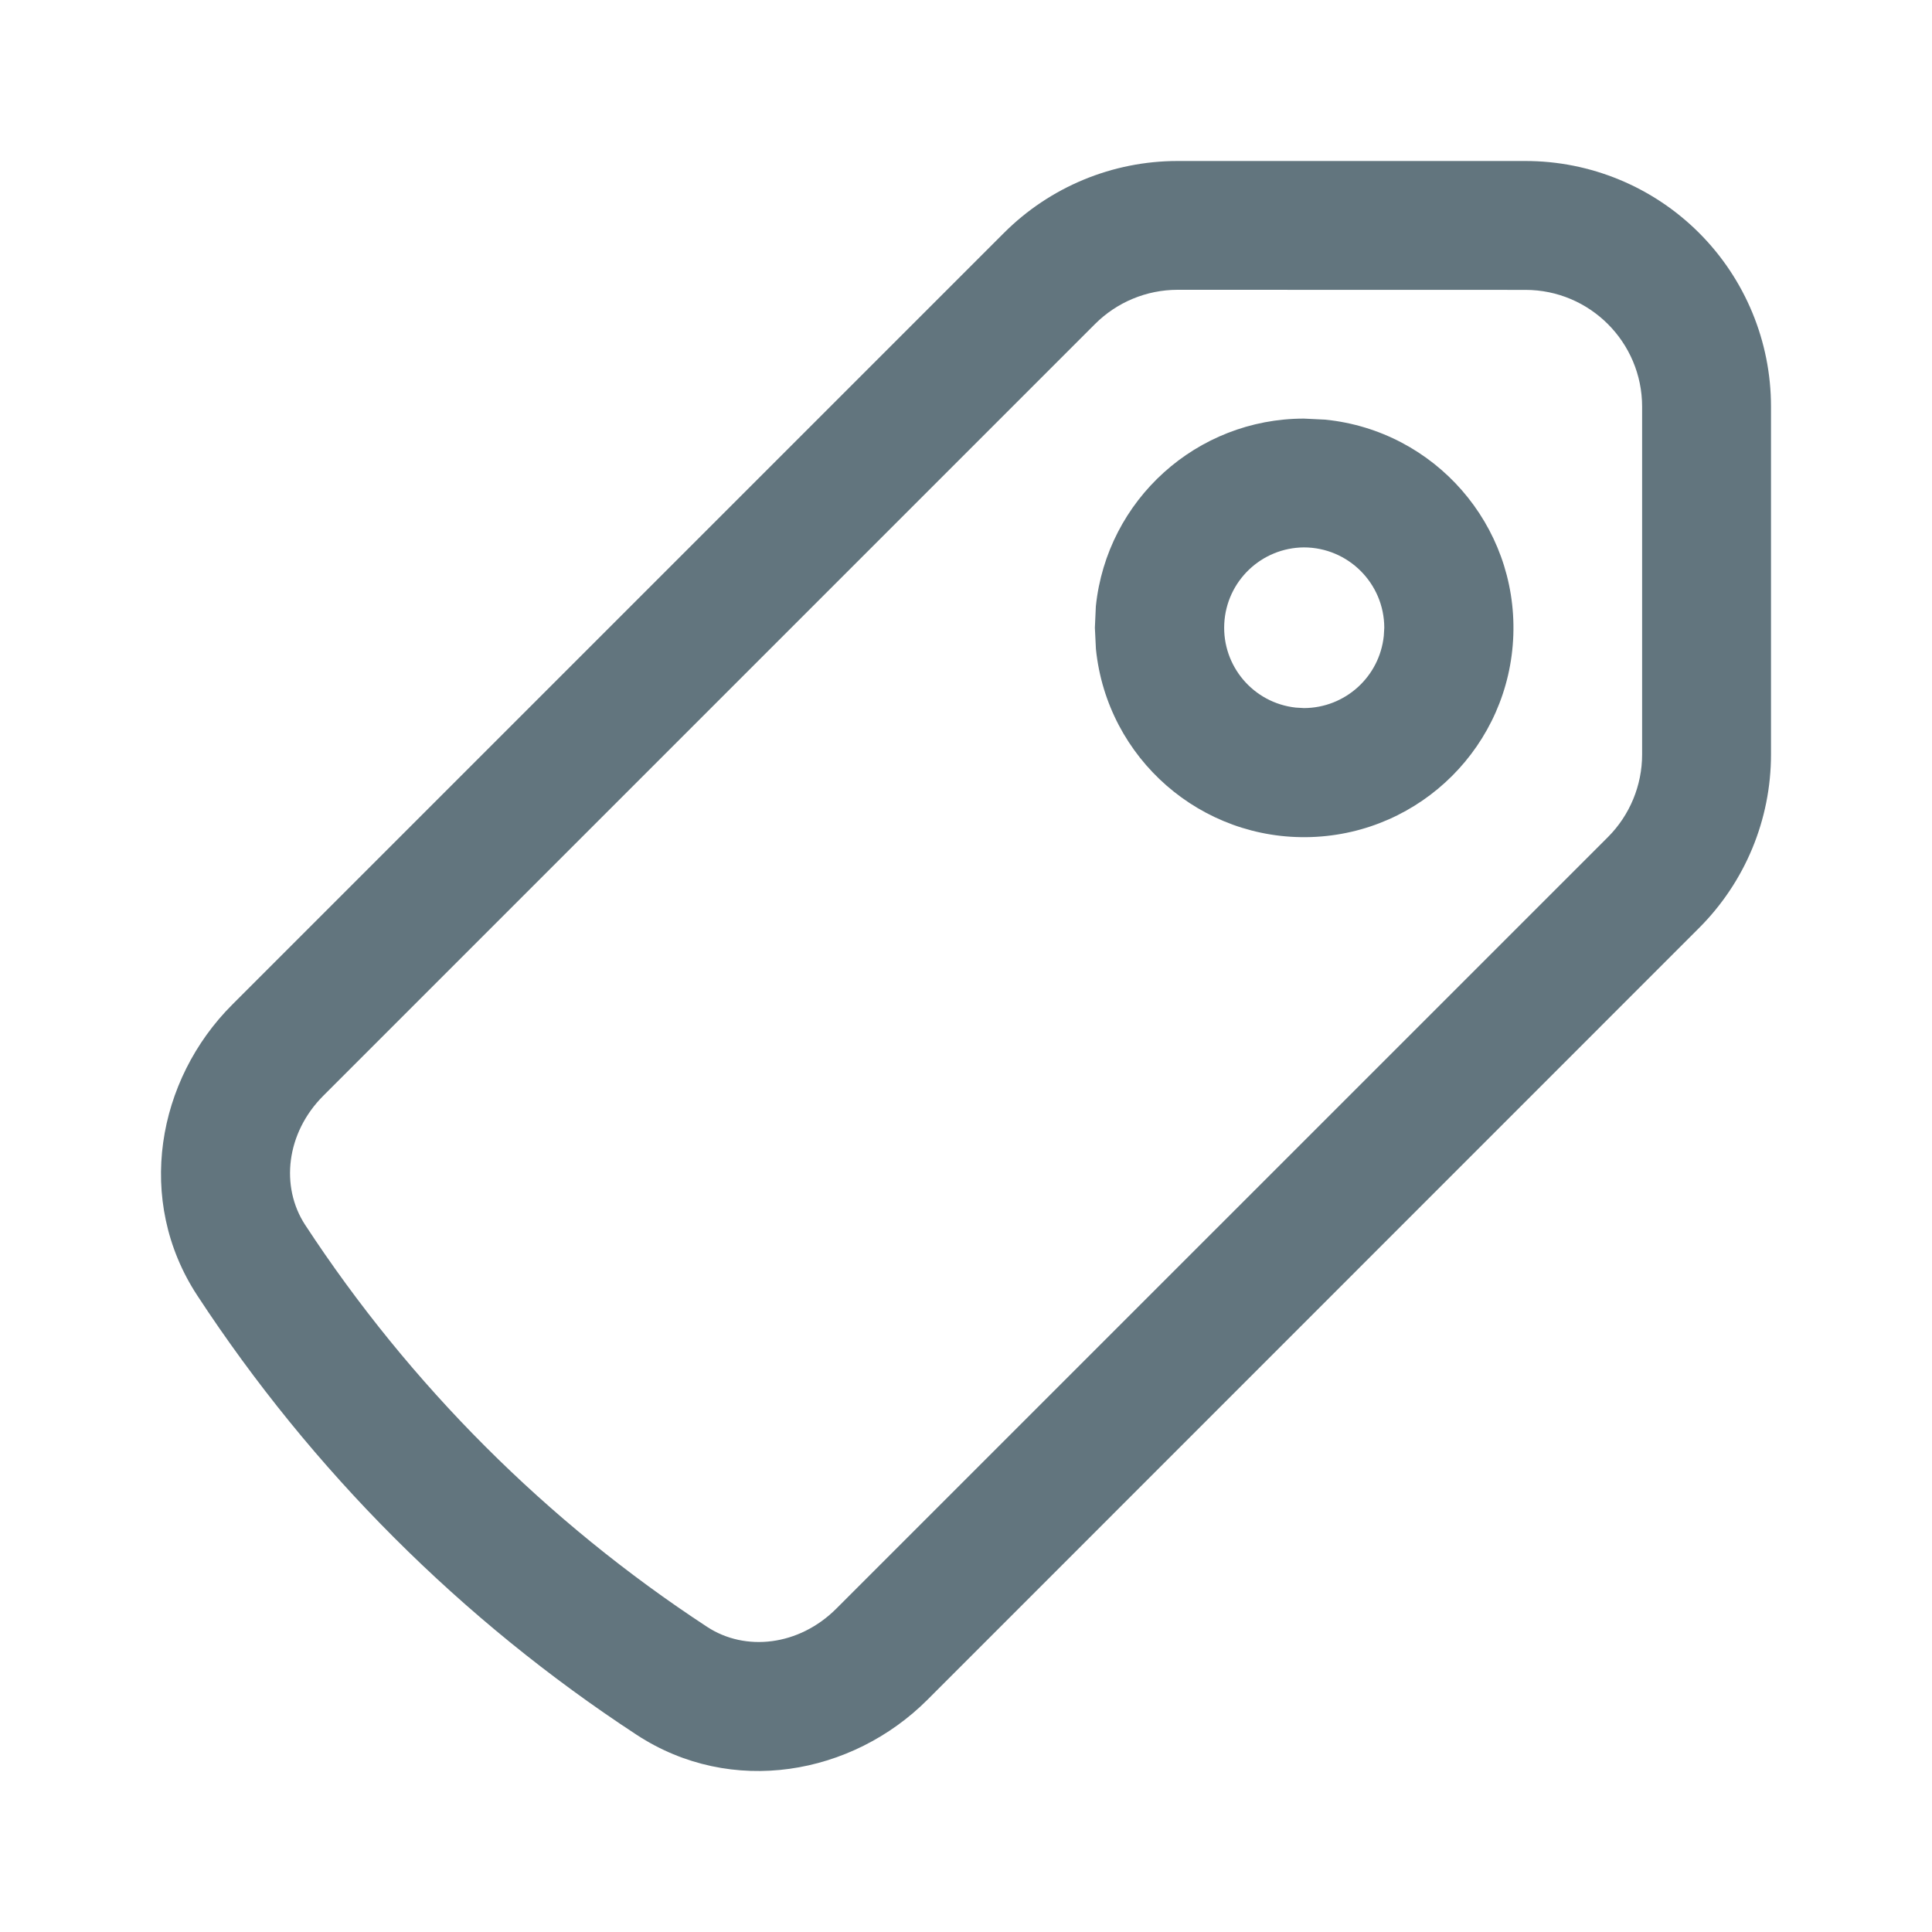
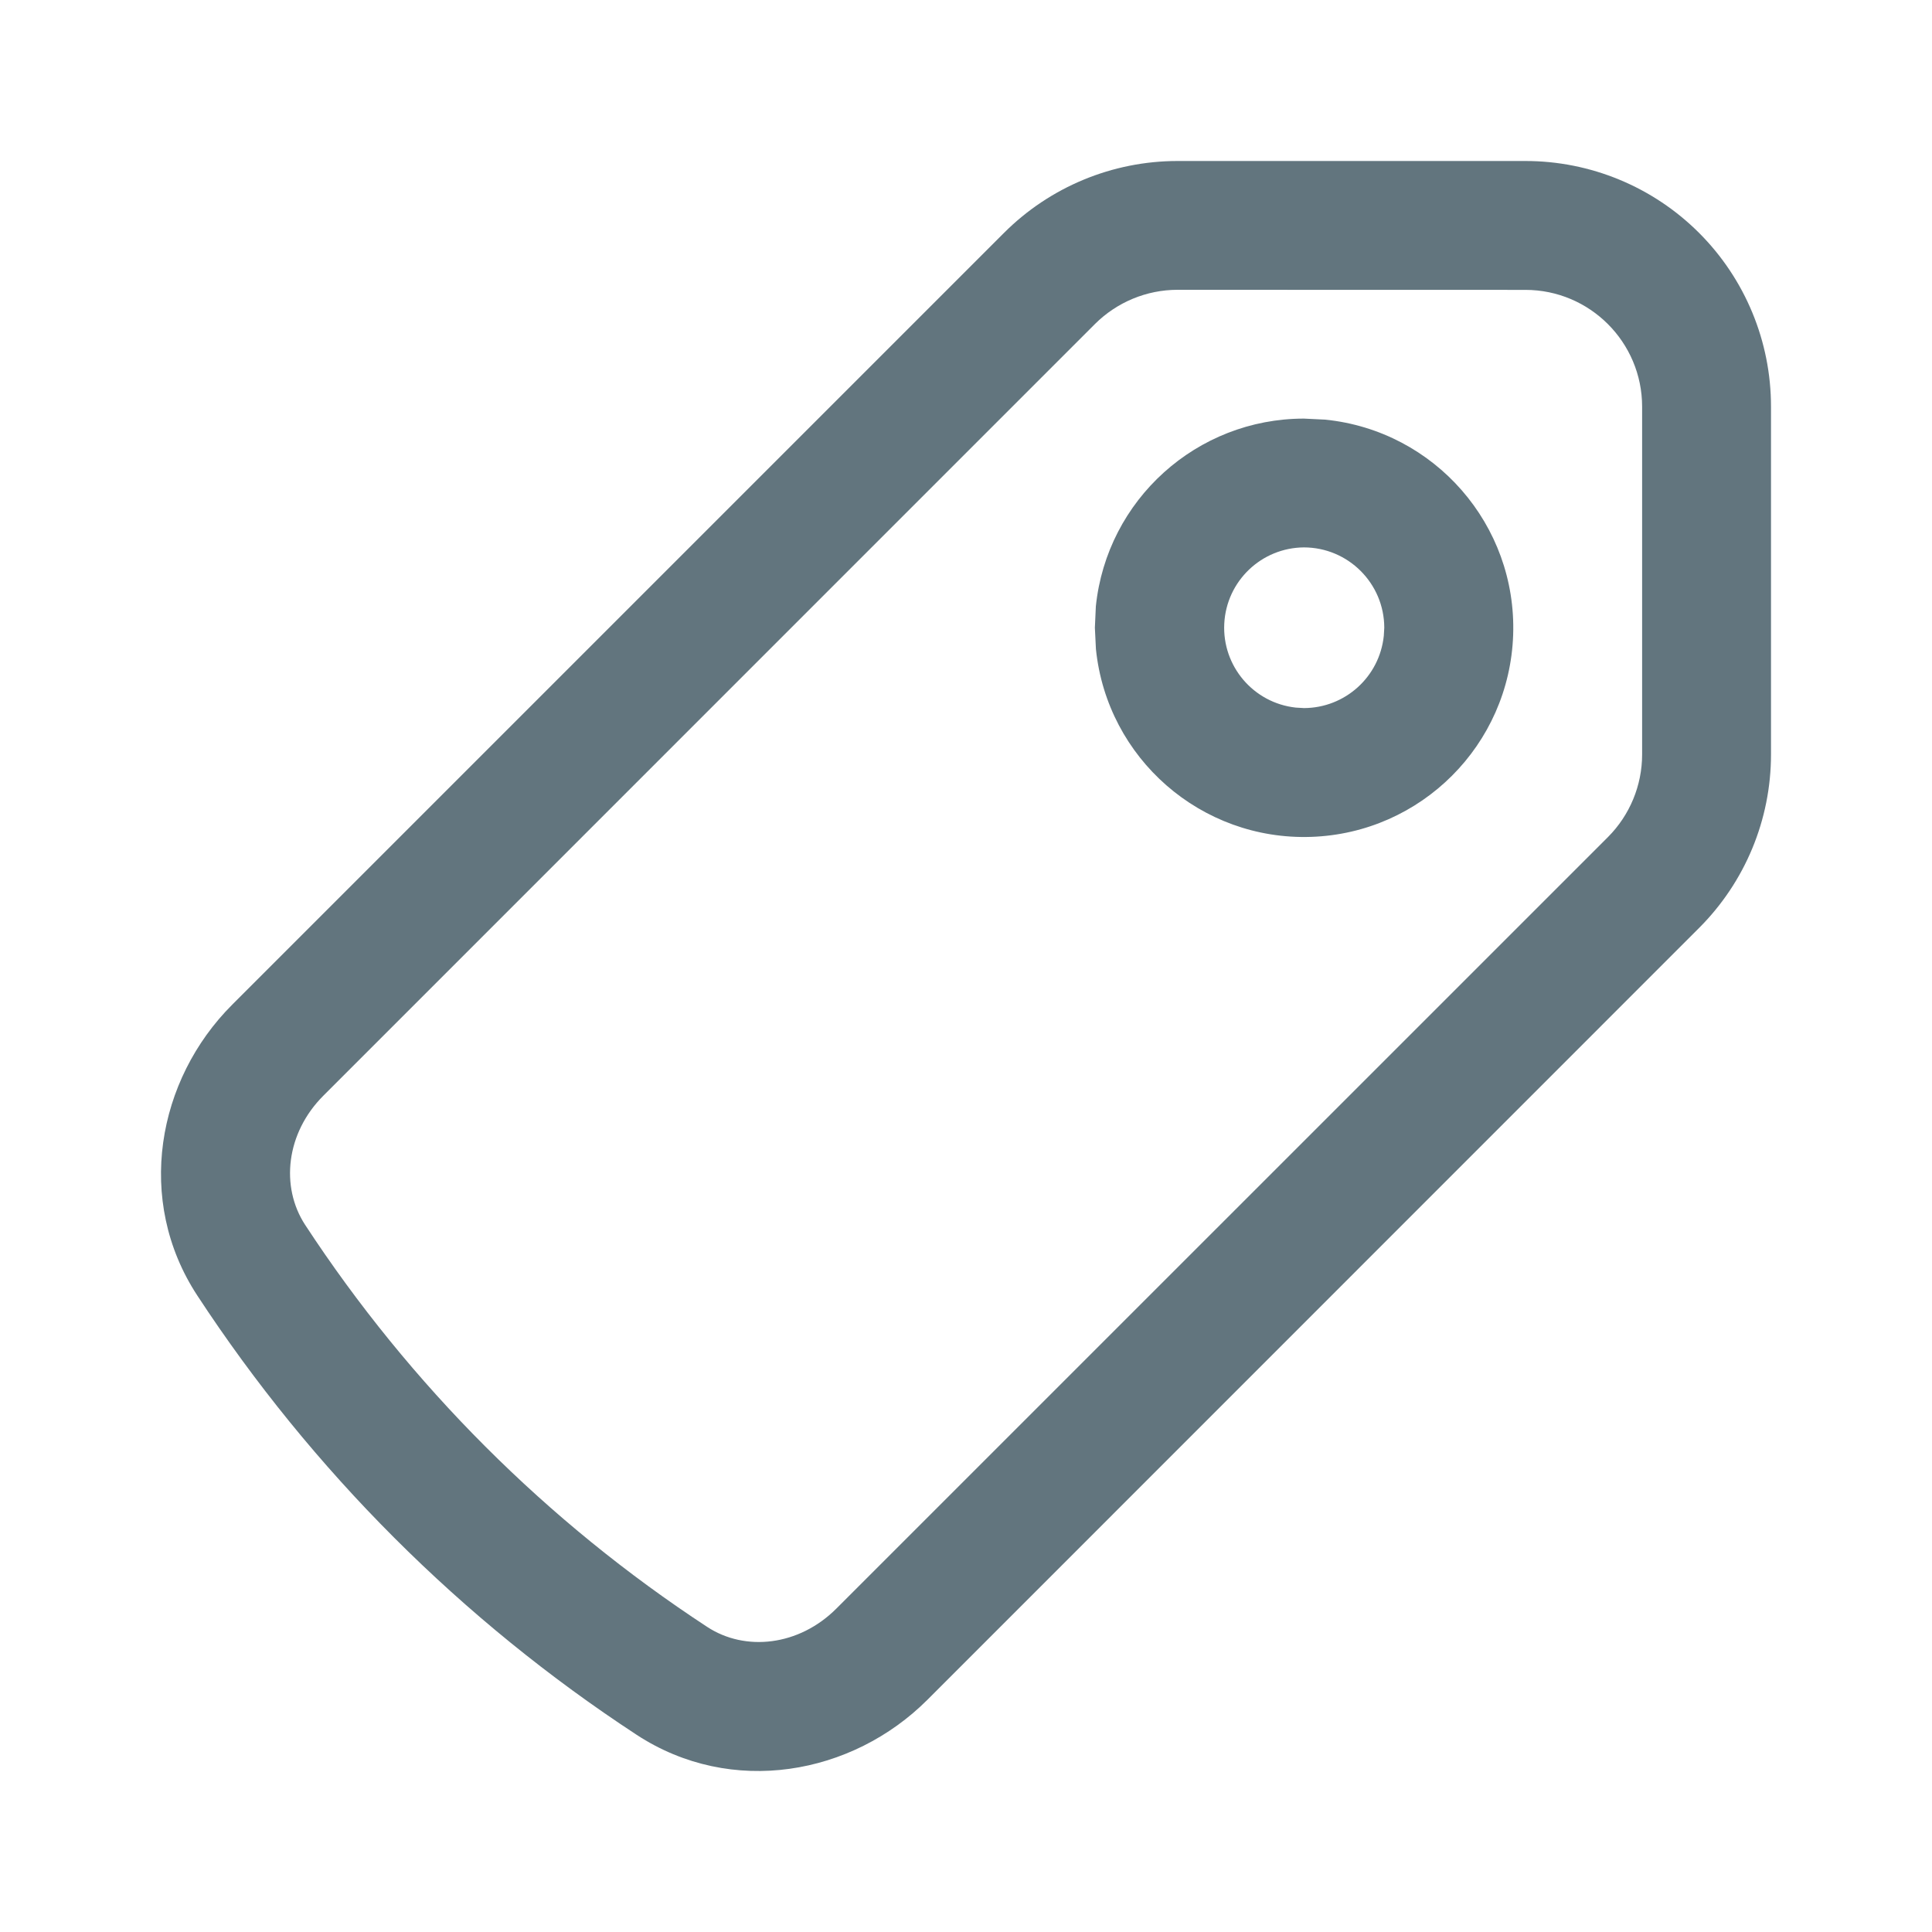
<svg xmlns="http://www.w3.org/2000/svg" fill="none" viewBox="0 0 24 24">
-   <path fill="#62757E" d="M18.948 2A3.05 3.05 0 0 1 22 5.052v4.32c0 .81-.322 1.585-.895 2.157l-9.584 9.586c-.935.935-2.432 1.208-3.613.435a18.9 18.9 0 0 1-5.458-5.458c-.773-1.181-.5-2.678.435-3.612l9.586-9.586A3.05 3.05 0 0 1 14.628 2zm-4.32 1.6c-.385 0-.754.154-1.025.425l-9.586 9.586c-.464.464-.536 1.13-.227 1.604a17.3 17.3 0 0 0 4.995 4.995c.473.31 1.14.237 1.604-.227l9.586-9.585c.271-.272.424-.641.424-1.026v-4.32c0-.801-.65-1.451-1.45-1.451zm1.836 1.613a2.6 2.6 0 1 1-2.85 2.85l-.013-.265.012-.266A2.6 2.6 0 0 1 16.198 5.2zM16.198 6.8a.998.998 0 0 0-.102 1.99l.102.006a1 1 0 0 0 .992-.897l.006-.101a1 1 0 0 0-.998-.998" />
+   <path fill="#62757E" d="M18.948 2A3.05 3.05 0 0 1 22 5.052v4.32c0 .81-.322 1.585-.895 2.157l-9.584 9.586c-.935.935-2.432 1.208-3.613.435a18.9 18.9 0 0 1-5.458-5.458c-.773-1.181-.5-2.678.435-3.612l9.586-9.586A3.05 3.05 0 0 1 14.628 2zm-4.32 1.6c-.385 0-.754.154-1.026.425l-9.585 9.586c-.464.464-.536 1.13-.227 1.604a17.3 17.3 0 0 0 4.995 4.995c.473.31 1.14.237 1.604-.227l9.586-9.585c.271-.272.424-.641.424-1.026v-4.32c0-.801-.65-1.451-1.45-1.451zm1.836 1.613a2.599 2.599 0 1 1-2.85 2.85l-.013-.265.012-.266A2.6 2.6 0 0 1 16.198 5.2zM16.198 6.8a.998.998 0 0 0-.102 1.99l.102.006a1 1 0 0 0 .992-.897l.006-.101a1 1 0 0 0-.998-.998" />
</svg>
